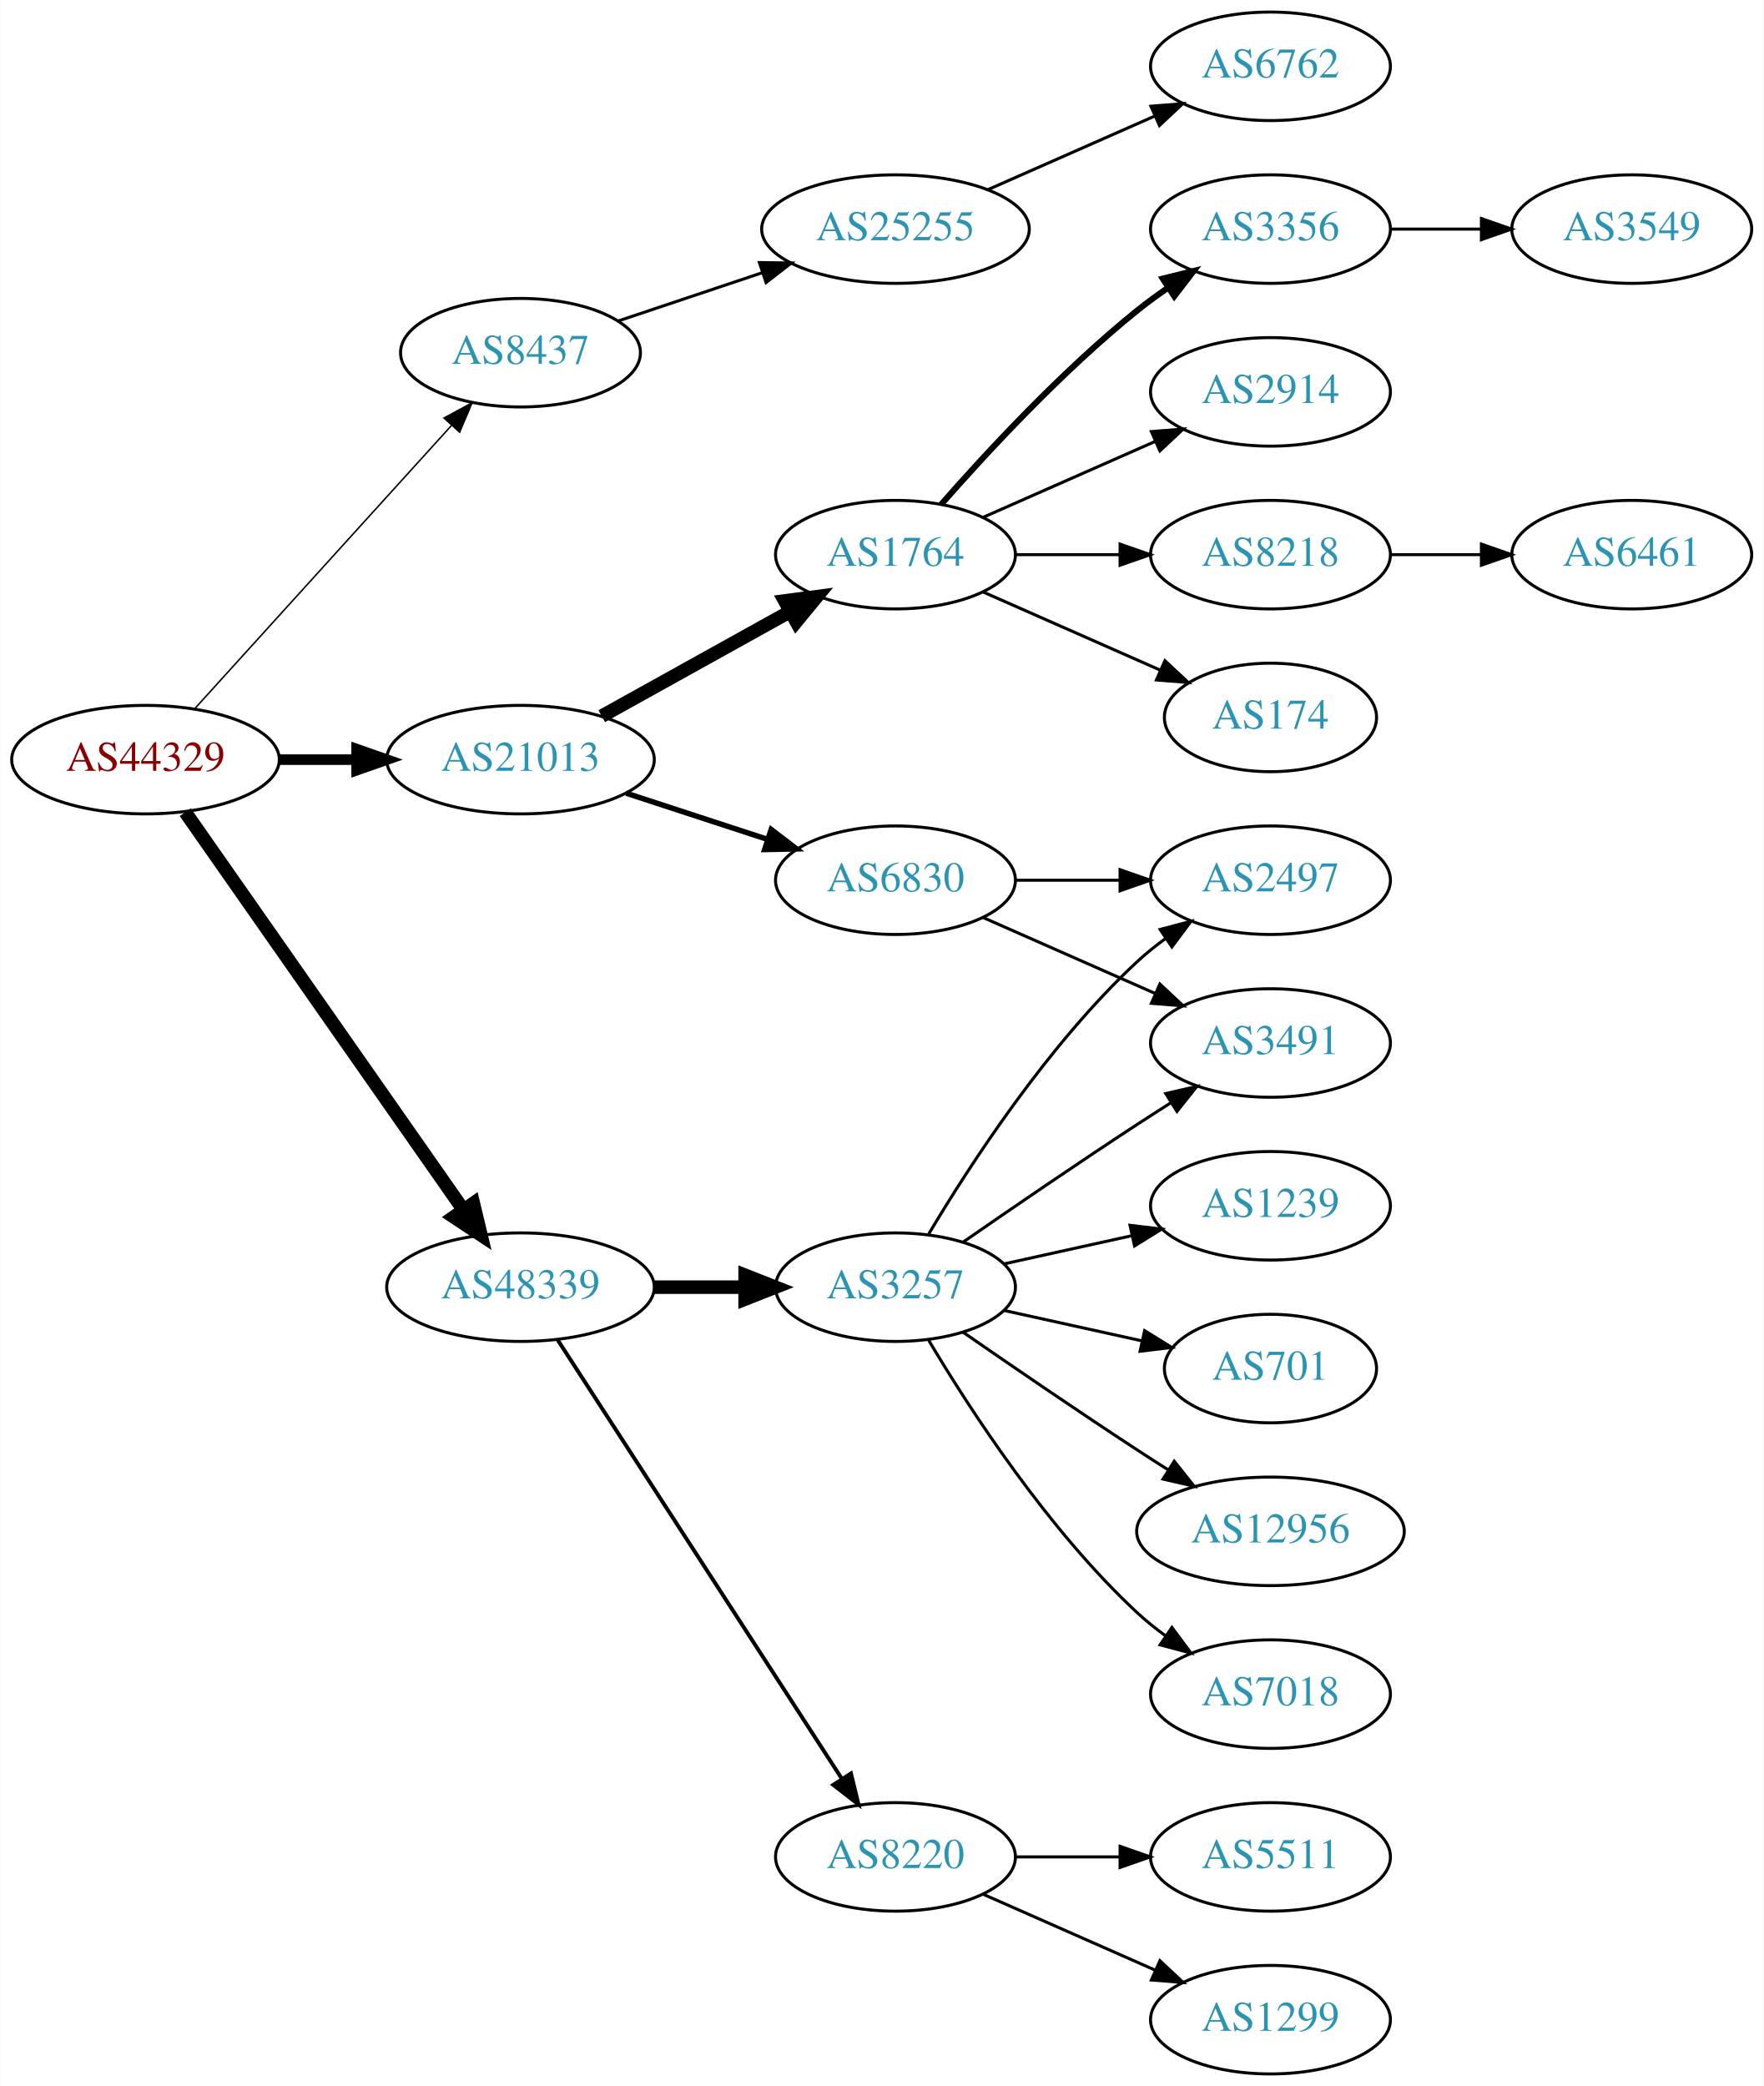
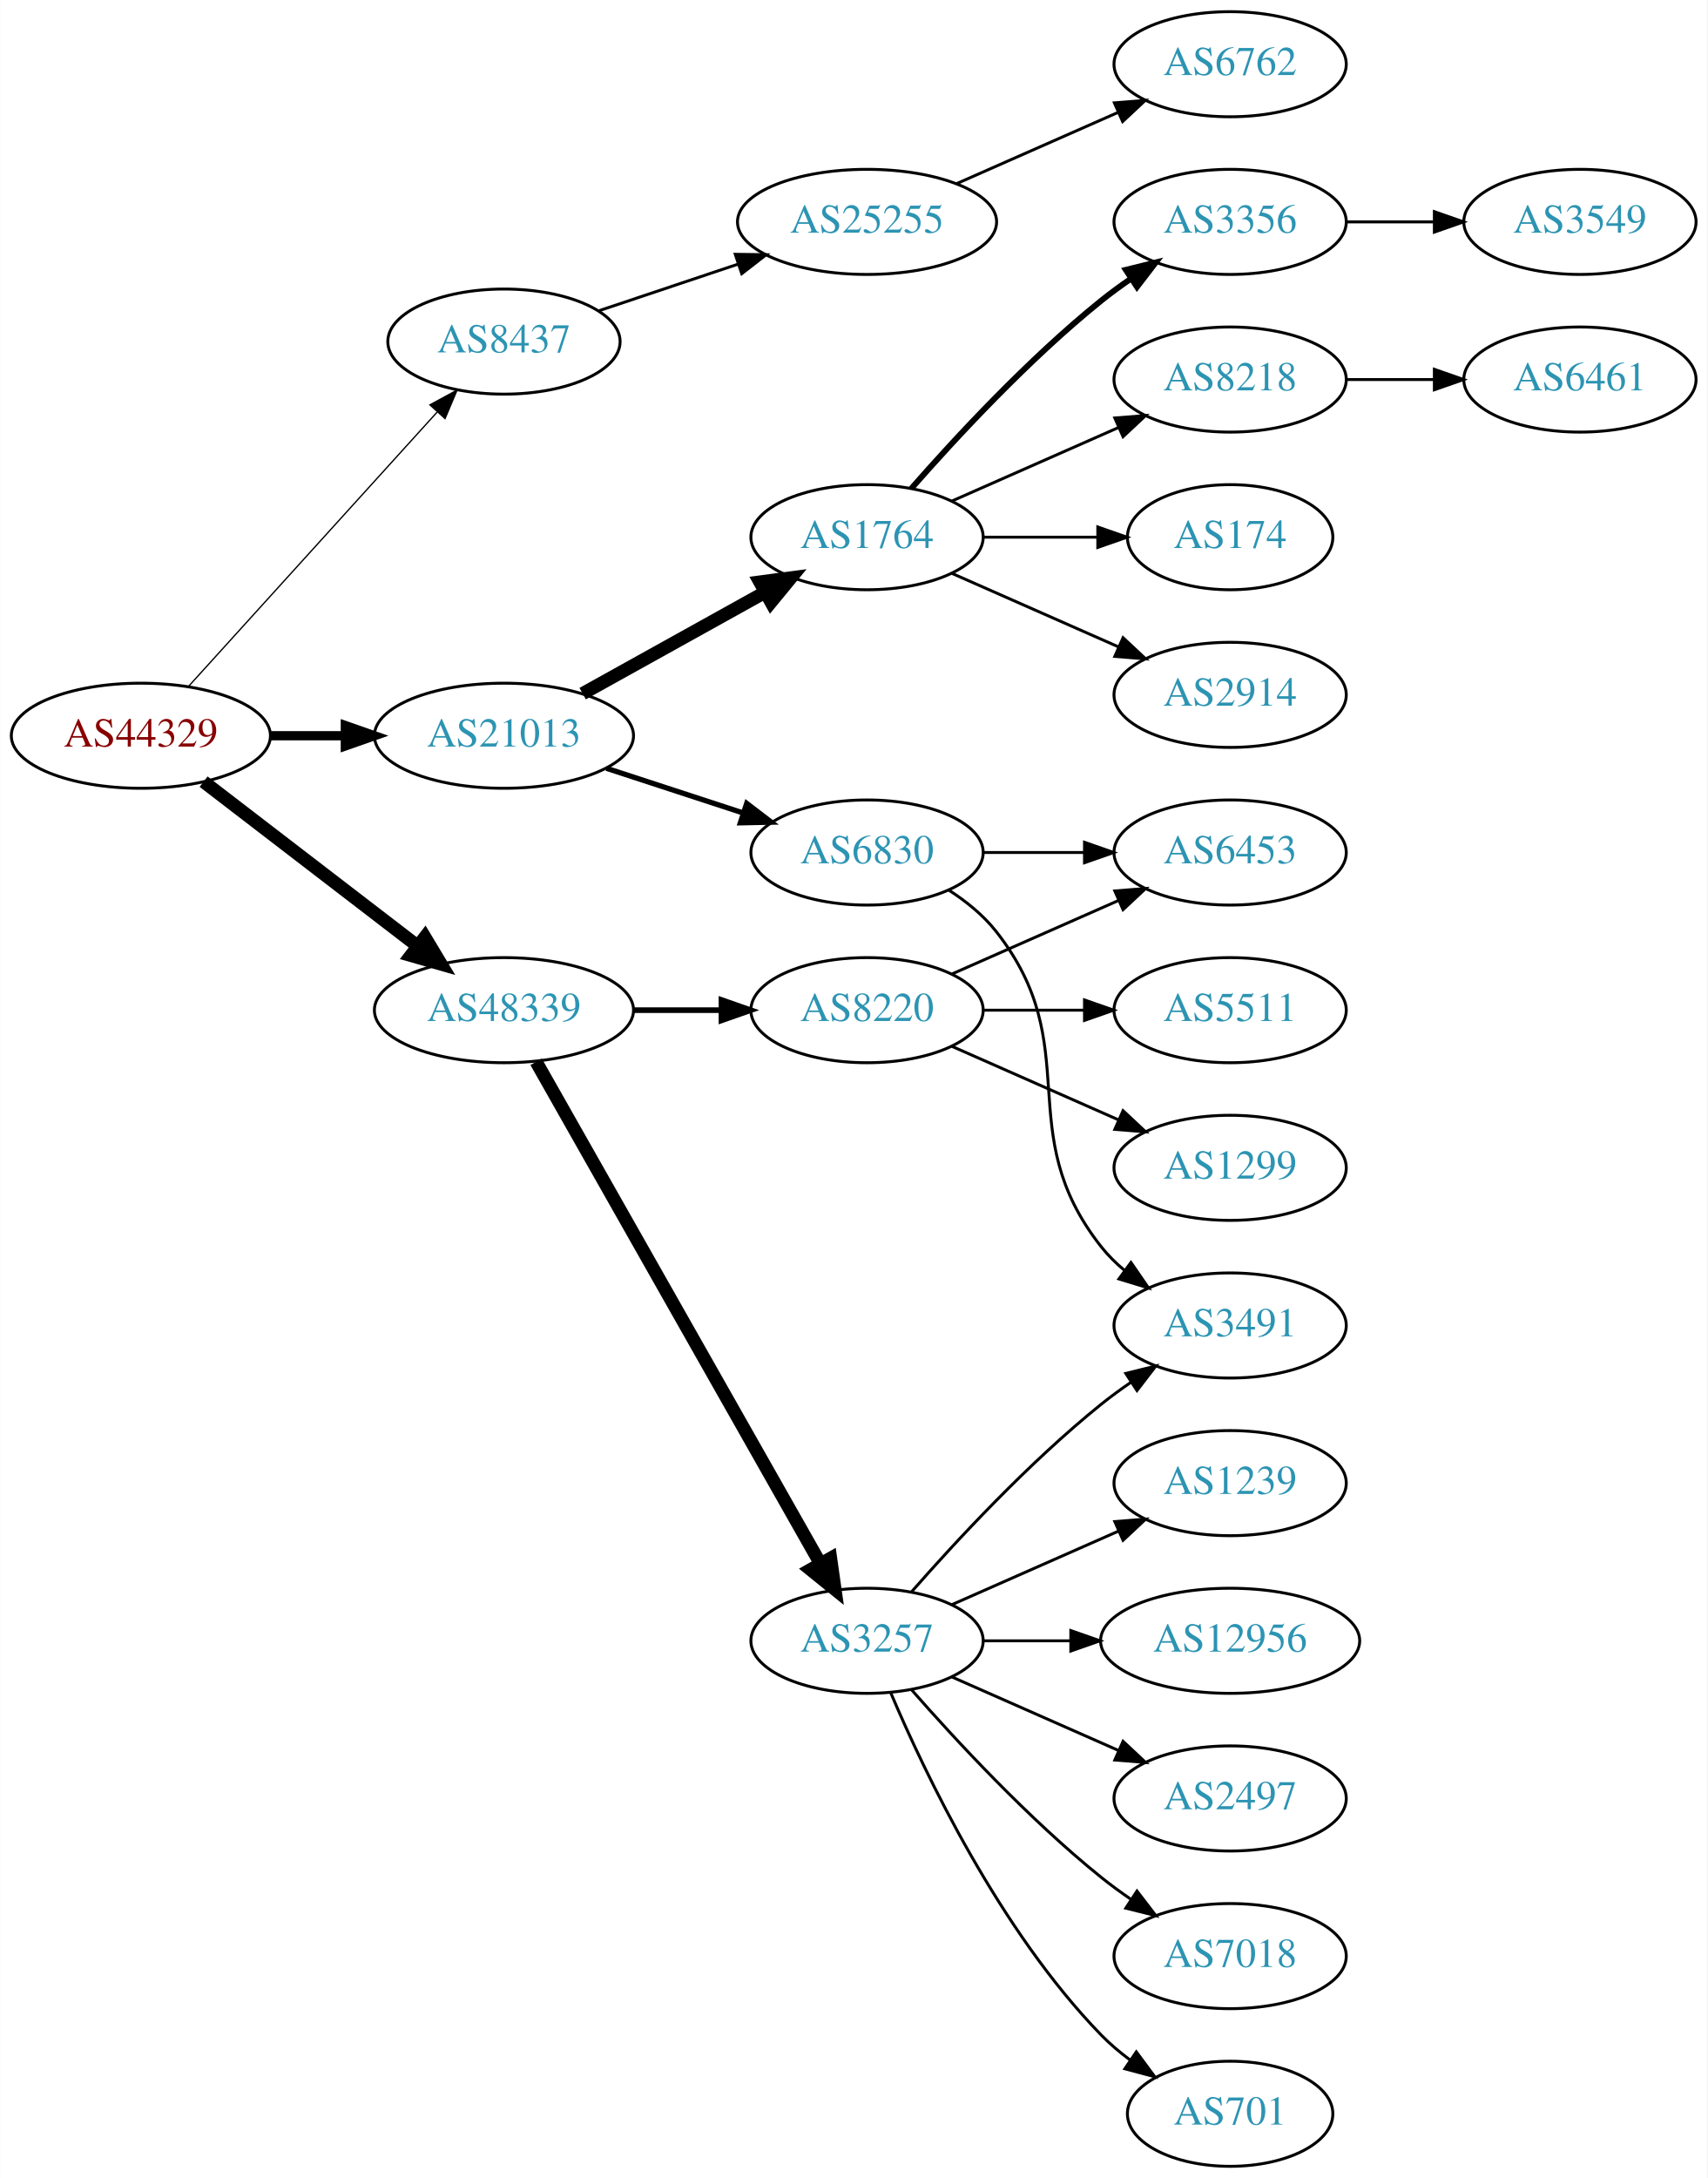
- <svg xmlns="http://www.w3.org/2000/svg" xmlns:xlink="http://www.w3.org/1999/xlink" width="585pt" height="692pt" viewBox="0.00 0.00 584.86 692.00">
-   <g id="graph0" class="graph" transform="scale(1 1) rotate(0) translate(4 688)">
-     <polygon fill="white" stroke="none" points="-4,4 -4,-688 580.862,-688 580.862,4 -4,4" />
+ <svg xmlns="http://www.w3.org/2000/svg" xmlns:xlink="http://www.w3.org/1999/xlink" width="585pt" height="746pt" viewBox="0.00 0.00 584.86 746.00">
+   <g id="graph0" class="graph" transform="scale(1 1) rotate(0) translate(4 742)">
+     <polygon fill="white" stroke="none" points="-4,4 -4,-742 580.862,-742 580.862,4 -4,4" />
    <g id="node1" class="node">
      <g id="a_node1">
        <a xlink:href="/asn/44329" xlink:title="AS44329 ~ NTS Netzwerk Telekom Service AG [AT]">
-           <ellipse fill="#ffffff" stroke="black" cx="44.196" cy="-436" rx="44.393" ry="18" />
-           <text text-anchor="middle" x="44.196" y="-432.3" font-family="Times,serif" font-size="14.00" fill="#880000">AS44329</text>
+           <ellipse fill="#ffffff" stroke="black" cx="44.196" cy="-490" rx="44.393" ry="18" />
+           <text text-anchor="middle" x="44.196" y="-486.3" font-family="Times,serif" font-size="14.00" fill="#880000">AS44329</text>
        </a>
      </g>
    </g>
    <g id="node2" class="node">
      <g id="a_node2">
        <a xlink:href="/asn/8437" xlink:title="AS8437 ~ Hutchison Drei Austria GmbH [AT]">
-           <ellipse fill="#ffffff" stroke="black" cx="168.588" cy="-571" rx="39.794" ry="18" />
-           <text text-anchor="middle" x="168.588" y="-567.3" font-family="Times,serif" font-size="14.00" fill="#2c94b3">AS8437</text>
+           <ellipse fill="#ffffff" stroke="black" cx="168.588" cy="-625" rx="39.794" ry="18" />
+           <text text-anchor="middle" x="168.588" y="-621.3" font-family="Times,serif" font-size="14.00" fill="#2c94b3">AS8437</text>
        </a>
      </g>
    </g>
    <g id="edge1" class="edge">
-       <path fill="none" stroke="black" stroke-width="0.5" d="M60.45,-452.825C81.913,-476.499 121.144,-519.771 145.711,-546.87" />
-       <polygon fill="black" stroke="black" stroke-width="0.5" points="143.217,-549.329 152.527,-554.387 148.403,-544.628 143.217,-549.329" />
+       <path fill="none" stroke="black" stroke-width="0.45" d="M60.45,-506.825C81.913,-530.499 121.144,-573.771 145.711,-600.87" />
+       <polygon fill="black" stroke="black" stroke-width="0.45" points="143.217,-603.329 152.527,-608.387 148.403,-598.628 143.217,-603.329" />
    </g>
    <g id="node3" class="node">
      <g id="a_node3">
        <a xlink:href="/asn/21013" xlink:title="AS21013 ~ Wels, AT [AT]">
-           <ellipse fill="#ffffff" stroke="black" cx="168.588" cy="-436" rx="44.393" ry="18" />
-           <text text-anchor="middle" x="168.588" y="-432.3" font-family="Times,serif" font-size="14.00" fill="#2c94b3">AS21013</text>
+           <ellipse fill="#ffffff" stroke="black" cx="168.588" cy="-490" rx="44.393" ry="18" />
+           <text text-anchor="middle" x="168.588" y="-486.3" font-family="Times,serif" font-size="14.00" fill="#2c94b3">AS21013</text>
        </a>
      </g>
    </g>
    <g id="edge2" class="edge">
-       <path fill="none" stroke="black" stroke-width="3.5" d="M88.692,-436C96.898,-436 105.569,-436 114.041,-436" />
-       <polygon fill="black" stroke="black" stroke-width="3.5" points="114.233,-439.5 124.233,-436 114.233,-432.5 114.233,-439.5" />
+       <path fill="none" stroke="black" stroke-width="3.15" d="M88.692,-490C96.898,-490 105.569,-490 114.041,-490" />
+       <polygon fill="black" stroke="black" stroke-width="3.15" points="114.233,-493.5 124.233,-490 114.233,-486.5 114.233,-493.5" />
    </g>
    <g id="node4" class="node">
      <g id="a_node4">
        <a xlink:href="/asn/48339" xlink:title="AS48339 ~ Raiffeisen Rechenzentrum GmbH [AT]">
-           <ellipse fill="#ffffff" stroke="black" cx="168.588" cy="-261" rx="44.393" ry="18" />
-           <text text-anchor="middle" x="168.588" y="-257.3" font-family="Times,serif" font-size="14.00" fill="#2c94b3">AS48339</text>
+           <ellipse fill="#ffffff" stroke="black" cx="168.588" cy="-396" rx="44.393" ry="18" />
+           <text text-anchor="middle" x="168.588" y="-392.3" font-family="Times,serif" font-size="14.00" fill="#2c94b3">AS48339</text>
        </a>
      </g>
    </g>
    <g id="edge3" class="edge">
-       <path fill="none" stroke="black" stroke-width="4.5" d="M57.379,-418.581C79.006,-387.657 124.204,-323.033 149.483,-286.887" />
-       <polygon fill="black" stroke="black" stroke-width="4.5" points="152.95,-288.8 155.455,-278.349 146.497,-284.287 152.95,-288.8" />
+       <path fill="none" stroke="black" stroke-width="4.5" d="M65.682,-474.267C85.715,-458.88 116.402,-435.312 138.867,-418.058" />
+       <polygon fill="black" stroke="black" stroke-width="4.5" points="141.503,-420.999 147.036,-411.785 136.706,-414.753 141.503,-420.999" />
    </g>
    <g id="node5" class="node">
      <g id="a_node5">
        <a xlink:href="/asn/25255" xlink:title="AS25255 ~ ==&gt; TELE2 AUSTRIA &lt;== [AT]">
-           <ellipse fill="#ffffff" stroke="black" cx="292.98" cy="-612" rx="44.393" ry="18" />
-           <text text-anchor="middle" x="292.98" y="-608.3" font-family="Times,serif" font-size="14.00" fill="#2c94b3">AS25255</text>
+           <ellipse fill="#ffffff" stroke="black" cx="292.98" cy="-666" rx="44.393" ry="18" />
+           <text text-anchor="middle" x="292.98" y="-662.3" font-family="Times,serif" font-size="14.00" fill="#2c94b3">AS25255</text>
        </a>
      </g>
    </g>
    <g id="edge4" class="edge">
-       <path fill="none" stroke="black" d="M201.107,-581.559C215.654,-586.431 233.152,-592.293 248.893,-597.566" />
-       <polygon fill="black" stroke="black" points="247.831,-600.902 258.425,-600.759 250.055,-594.264 247.831,-600.902" />
+       <path fill="none" stroke="black" d="M201.107,-635.559C215.654,-640.431 233.152,-646.293 248.893,-651.566" />
+       <polygon fill="black" stroke="black" points="247.831,-654.902 258.425,-654.759 250.055,-648.264 247.831,-654.902" />
    </g>
    <g id="node7" class="node">
      <g id="a_node7">
-         <a xlink:href="/asn/6830" xlink:title="AS6830 ~ LGI-UPC [AT]">
-           <ellipse fill="#ffffff" stroke="black" cx="292.98" cy="-396" rx="39.794" ry="18" />
-           <text text-anchor="middle" x="292.98" y="-392.3" font-family="Times,serif" font-size="14.00" fill="#2c94b3">AS6830</text>
+         <a xlink:href="/asn/1764" xlink:title="AS1764 ~ NEXTLAYER-AS [AT]">
+           <ellipse fill="#ffffff" stroke="black" cx="292.98" cy="-558" rx="39.794" ry="18" />
+           <text text-anchor="middle" x="292.98" y="-554.3" font-family="Times,serif" font-size="14.00" fill="#2c94b3">AS1764</text>
        </a>
      </g>
    </g>
    <g id="edge6" class="edge">
-       <path fill="none" stroke="black" stroke-width="1.8" d="M203.681,-424.858C218.187,-420.117 235.239,-414.544 250.469,-409.567" />
-       <polygon fill="black" stroke="black" stroke-width="1.8" points="251.752,-412.83 260.17,-406.396 249.578,-406.176 251.752,-412.83" />
+       <path fill="none" stroke="black" stroke-width="4.5" d="M195.544,-504.421C213.717,-514.518 238.18,-528.109 257.919,-539.076" />
+       <polygon fill="black" stroke="black" stroke-width="4.5" points="256.245,-542.65 266.899,-544.065 260.07,-535.766 256.245,-542.65" />
    </g>
    <g id="node8" class="node">
      <g id="a_node8">
-         <a xlink:href="/asn/1764" xlink:title="AS1764 ~ NEXTLAYER-AS [AT]">
-           <ellipse fill="#ffffff" stroke="black" cx="292.98" cy="-504" rx="39.794" ry="18" />
-           <text text-anchor="middle" x="292.98" y="-500.3" font-family="Times,serif" font-size="14.00" fill="#2c94b3">AS1764</text>
+         <a xlink:href="/asn/6830" xlink:title="AS6830 ~ LGI-UPC [AT]">
+           <ellipse fill="#ffffff" stroke="black" cx="292.98" cy="-450" rx="39.794" ry="18" />
+           <text text-anchor="middle" x="292.98" y="-446.3" font-family="Times,serif" font-size="14.00" fill="#2c94b3">AS6830</text>
        </a>
      </g>
    </g>
    <g id="edge7" class="edge">
-       <path fill="none" stroke="black" stroke-width="4.5" d="M195.544,-450.421C213.717,-460.518 238.18,-474.109 257.919,-485.076" />
-       <polygon fill="black" stroke="black" stroke-width="4.5" points="256.245,-488.65 266.899,-490.065 260.07,-481.766 256.245,-488.65" />
+       <path fill="none" stroke="black" stroke-width="1.8" d="M203.681,-478.858C218.187,-474.117 235.239,-468.544 250.469,-463.567" />
+       <polygon fill="black" stroke="black" stroke-width="1.8" points="251.752,-466.83 260.17,-460.396 249.578,-460.176 251.752,-466.83" />
    </g>
    <g id="node17" class="node">
      <g id="a_node17">
        <a xlink:href="/asn/3257" xlink:title="AS3257 ~ GTT [DE]">
-           <ellipse fill="#ffffff" stroke="black" cx="292.98" cy="-261" rx="39.794" ry="18" />
-           <text text-anchor="middle" x="292.98" y="-257.3" font-family="Times,serif" font-size="14.00" fill="#2c94b3">AS3257</text>
+           <ellipse fill="#ffffff" stroke="black" cx="292.98" cy="-180" rx="39.794" ry="18" />
+           <text text-anchor="middle" x="292.98" y="-176.3" font-family="Times,serif" font-size="14.00" fill="#2c94b3">AS3257</text>
        </a>
      </g>
    </g>
    <g id="edge16" class="edge">
-       <path fill="none" stroke="black" stroke-width="4.5" d="M213.084,-261C222.773,-261 233.11,-261 243.002,-261" />
-       <polygon fill="black" stroke="black" stroke-width="4.5" points="243.105,-264.938 253.105,-261 243.105,-257.063 243.105,-264.938" />
+       <path fill="none" stroke="black" stroke-width="4.5" d="M179.604,-378.324C201.084,-340.416 251.677,-251.127 276.998,-206.441" />
+       <polygon fill="black" stroke="black" stroke-width="4.5" points="280.494,-208.259 281.998,-197.617 273.642,-204.377 280.494,-208.259" />
    </g>
    <g id="node18" class="node">
      <g id="a_node18">
        <a xlink:href="/asn/8220" xlink:title="AS8220 ~ COLT [GB]">
-           <ellipse fill="#ffffff" stroke="black" cx="292.98" cy="-72" rx="39.794" ry="18" />
-           <text text-anchor="middle" x="292.98" y="-68.3" font-family="Times,serif" font-size="14.00" fill="#2c94b3">AS8220</text>
+           <ellipse fill="#ffffff" stroke="black" cx="292.98" cy="-396" rx="39.794" ry="18" />
+           <text text-anchor="middle" x="292.98" y="-392.3" font-family="Times,serif" font-size="14.00" fill="#2c94b3">AS8220</text>
        </a>
      </g>
    </g>
    <g id="edge17" class="edge">
-       <path fill="none" stroke="black" stroke-width="1.286" d="M180.883,-243.558C202.469,-210.225 249.685,-137.314 275.056,-98.134" />
-       <polygon fill="black" stroke="black" stroke-width="1.286" points="278.215,-99.696 280.713,-89.4 272.339,-95.891 278.215,-99.696" />
+       <path fill="none" stroke="black" stroke-width="1.929" d="M213.084,-396C222.773,-396 233.11,-396 243.002,-396" />
+       <polygon fill="black" stroke="black" stroke-width="1.929" points="243.105,-399.5 253.105,-396 243.105,-392.5 243.105,-399.5" />
    </g>
    <g id="node6" class="node">
      <g id="a_node6">
        <a xlink:href="/asn/6762" xlink:title="AS6762 ~ TELECOM ITALIA SPARKLE S.p.A. [IT]">
-           <ellipse fill="#ffffff" stroke="black" cx="417.373" cy="-666" rx="39.794" ry="18" />
-           <text text-anchor="middle" x="417.373" y="-662.3" font-family="Times,serif" font-size="14.00" fill="#2c94b3">AS6762</text>
+           <ellipse fill="#ffffff" stroke="black" cx="417.373" cy="-720" rx="39.794" ry="18" />
+           <text text-anchor="middle" x="417.373" y="-716.3" font-family="Times,serif" font-size="14.00" fill="#2c94b3">AS6762</text>
        </a>
      </g>
    </g>
    <g id="edge5" class="edge">
-       <path fill="none" stroke="black" d="M323.608,-625.072C340.203,-632.393 361.062,-641.597 378.795,-649.421" />
-       <polygon fill="black" stroke="black" points="377.717,-652.77 388.279,-653.605 380.543,-646.366 377.717,-652.77" />
+       <path fill="none" stroke="black" d="M323.608,-679.072C340.203,-686.393 361.062,-695.597 378.795,-703.421" />
+       <polygon fill="black" stroke="black" points="377.717,-706.77 388.279,-707.605 380.543,-700.366 377.717,-706.77" />
    </g>
    <g id="node9" class="node">
      <g id="a_node9">
-         <a xlink:href="/asn/3491" xlink:title="AS3491 ~ PCCW Global, Inc. [US]">
-           <ellipse fill="#ffffff" stroke="black" cx="417.373" cy="-342" rx="39.794" ry="18" />
-           <text text-anchor="middle" x="417.373" y="-338.3" font-family="Times,serif" font-size="14.00" fill="#2c94b3">AS3491</text>
+         <a xlink:href="/asn/174" xlink:title="AS174 ~ Cogent Communications [US]">
+           <ellipse fill="#ffffff" stroke="black" cx="417.373" cy="-558" rx="35.194" ry="18" />
+           <text text-anchor="middle" x="417.373" y="-554.3" font-family="Times,serif" font-size="14.00" fill="#2c94b3">AS174</text>
        </a>
      </g>
    </g>
    <g id="edge8" class="edge">
-       <path fill="none" stroke="black" d="M322.06,-383.611C339.008,-376.134 360.805,-366.517 379.174,-358.412" />
-       <polygon fill="black" stroke="black" points="380.688,-361.57 388.424,-354.331 377.862,-355.166 380.688,-361.57" />
+       <path fill="none" stroke="black" d="M332.706,-558C345.195,-558 359.134,-558 371.998,-558" />
+       <polygon fill="black" stroke="black" points="372.035,-561.5 382.035,-558 372.035,-554.5 372.035,-561.5" />
    </g>
    <g id="node10" class="node">
      <g id="a_node10">
-         <a xlink:href="/asn/2497" xlink:title="AS2497 ~ Internet Initiative Japan Inc. [JP]">
-           <ellipse fill="#ffffff" stroke="black" cx="417.373" cy="-396" rx="39.794" ry="18" />
-           <text text-anchor="middle" x="417.373" y="-392.3" font-family="Times,serif" font-size="14.00" fill="#2c94b3">AS2497</text>
+         <a xlink:href="/asn/2914" xlink:title="AS2914 ~ NTT America, Inc. [US]">
+           <ellipse fill="#ffffff" stroke="black" cx="417.373" cy="-504" rx="39.794" ry="18" />
+           <text text-anchor="middle" x="417.373" y="-500.3" font-family="Times,serif" font-size="14.00" fill="#2c94b3">AS2914</text>
        </a>
      </g>
    </g>
    <g id="edge9" class="edge">
-       <path fill="none" stroke="black" d="M332.706,-396C343.644,-396 355.695,-396 367.161,-396" />
-       <polygon fill="black" stroke="black" points="367.479,-399.5 377.479,-396 367.479,-392.5 367.479,-399.5" />
+       <path fill="none" stroke="black" d="M322.06,-545.611C339.008,-538.134 360.805,-528.517 379.174,-520.412" />
+       <polygon fill="black" stroke="black" points="380.688,-523.57 388.424,-516.331 377.862,-517.166 380.688,-523.57" />
    </g>
    <g id="node11" class="node">
      <g id="a_node11">
-         <a xlink:href="/asn/8218" xlink:title="AS8218 ~ legacy Neotelecoms [FR]">
-           <ellipse fill="#ffffff" stroke="black" cx="417.373" cy="-504" rx="39.794" ry="18" />
-           <text text-anchor="middle" x="417.373" y="-500.3" font-family="Times,serif" font-size="14.00" fill="#2c94b3">AS8218</text>
+         <a xlink:href="/asn/3356" xlink:title="AS3356 ~ Level 3 Parent, LLC [US]">
+           <ellipse fill="#ffffff" stroke="black" cx="417.373" cy="-666" rx="39.794" ry="18" />
+           <text text-anchor="middle" x="417.373" y="-662.3" font-family="Times,serif" font-size="14.00" fill="#2c94b3">AS3356</text>
        </a>
      </g>
    </g>
    <g id="edge10" class="edge">
-       <path fill="none" stroke="black" d="M332.706,-504C343.644,-504 355.695,-504 367.161,-504" />
-       <polygon fill="black" stroke="black" points="367.479,-507.5 377.479,-504 367.479,-500.5 367.479,-507.5" />
+       <path fill="none" stroke="black" stroke-width="2" d="M308.133,-574.663C323.234,-591.894 348.355,-619.024 373.176,-639 376.432,-641.62 379.957,-644.192 383.542,-646.646" />
+       <polygon fill="black" stroke="black" stroke-width="2" points="381.629,-649.577 391.914,-652.121 385.46,-643.719 381.629,-649.577" />
    </g>
    <g id="node12" class="node">
      <g id="a_node12">
-         <a xlink:href="/asn/174" xlink:title="AS174 ~ Cogent Communications [US]">
-           <ellipse fill="#ffffff" stroke="black" cx="417.373" cy="-450" rx="35.194" ry="18" />
-           <text text-anchor="middle" x="417.373" y="-446.3" font-family="Times,serif" font-size="14.00" fill="#2c94b3">AS174</text>
+         <a xlink:href="/asn/8218" xlink:title="AS8218 ~ legacy Neotelecoms [FR]">
+           <ellipse fill="#ffffff" stroke="black" cx="417.373" cy="-612" rx="39.794" ry="18" />
+           <text text-anchor="middle" x="417.373" y="-608.3" font-family="Times,serif" font-size="14.00" fill="#2c94b3">AS8218</text>
        </a>
      </g>
    </g>
    <g id="edge11" class="edge">
-       <path fill="none" stroke="black" d="M322.06,-491.611C339.488,-483.922 362.045,-473.969 380.729,-465.726" />
-       <polygon fill="black" stroke="black" points="382.362,-468.831 390.099,-461.592 379.537,-462.427 382.362,-468.831" />
+       <path fill="none" stroke="black" d="M322.06,-570.389C339.008,-577.866 360.805,-587.483 379.174,-595.588" />
+       <polygon fill="black" stroke="black" points="377.862,-598.834 388.424,-599.669 380.688,-592.43 377.862,-598.834" />
    </g>
    <g id="node13" class="node">
      <g id="a_node13">
-         <a xlink:href="/asn/3356" xlink:title="AS3356 ~ Level 3 Parent, LLC [US]">
-           <ellipse fill="#ffffff" stroke="black" cx="417.373" cy="-612" rx="39.794" ry="18" />
-           <text text-anchor="middle" x="417.373" y="-608.3" font-family="Times,serif" font-size="14.00" fill="#2c94b3">AS3356</text>
+         <a xlink:href="/asn/6453" xlink:title="AS6453 ~ TATA COMMUNICATIONS (AMERICA) INC [US]">
+           <ellipse fill="#ffffff" stroke="black" cx="417.373" cy="-450" rx="39.794" ry="18" />
+           <text text-anchor="middle" x="417.373" y="-446.3" font-family="Times,serif" font-size="14.00" fill="#2c94b3">AS6453</text>
        </a>
      </g>
    </g>
    <g id="edge12" class="edge">
-       <path fill="none" stroke="black" stroke-width="2" d="M308.133,-520.663C323.234,-537.894 348.355,-565.024 373.176,-585 376.432,-587.62 379.957,-590.192 383.542,-592.646" />
-       <polygon fill="black" stroke="black" stroke-width="2" points="381.629,-595.577 391.914,-598.121 385.46,-589.719 381.629,-595.577" />
+       <path fill="none" stroke="black" d="M332.706,-450C343.644,-450 355.695,-450 367.161,-450" />
+       <polygon fill="black" stroke="black" points="367.479,-453.5 377.479,-450 367.479,-446.5 367.479,-453.5" />
    </g>
    <g id="node14" class="node">
      <g id="a_node14">
-         <a xlink:href="/asn/2914" xlink:title="AS2914 ~ NTT America, Inc. [US]">
-           <ellipse fill="#ffffff" stroke="black" cx="417.373" cy="-558" rx="39.794" ry="18" />
-           <text text-anchor="middle" x="417.373" y="-554.3" font-family="Times,serif" font-size="14.00" fill="#2c94b3">AS2914</text>
+         <a xlink:href="/asn/3491" xlink:title="AS3491 ~ PCCW Global, Inc. [US]">
+           <ellipse fill="#ffffff" stroke="black" cx="417.373" cy="-288" rx="39.794" ry="18" />
+           <text text-anchor="middle" x="417.373" y="-284.3" font-family="Times,serif" font-size="14.00" fill="#2c94b3">AS3491</text>
        </a>
      </g>
    </g>
    <g id="edge13" class="edge">
-       <path fill="none" stroke="black" d="M322.06,-516.389C339.008,-523.866 360.805,-533.483 379.174,-541.588" />
-       <polygon fill="black" stroke="black" points="377.862,-544.834 388.424,-545.669 380.688,-538.43 377.862,-544.834" />
+       <path fill="none" stroke="black" d="M320.952,-437.145C326.94,-433.28 332.8,-428.559 337.176,-423 368.475,-383.246 341.878,-354.754 373.176,-315 375.502,-312.047 378.245,-309.33 381.204,-306.853" />
+       <polygon fill="black" stroke="black" points="383.397,-309.585 389.401,-300.855 379.264,-303.936 383.397,-309.585" />
    </g>
    <g id="node15" class="node">
      <g id="a_node15">
-         <a xlink:href="/asn/6461" xlink:title="AS6461 ~ Zayo Bandwidth [US]">
-           <ellipse fill="#ffffff" stroke="black" cx="537.215" cy="-504" rx="39.794" ry="18" />
-           <text text-anchor="middle" x="537.215" y="-500.3" font-family="Times,serif" font-size="14.00" fill="#2c94b3">AS6461</text>
+         <a xlink:href="/asn/3549" xlink:title="AS3549 ~ Level 3 Parent, LLC [US]">
+           <ellipse fill="#ffffff" stroke="black" cx="537.215" cy="-666" rx="39.794" ry="18" />
+           <text text-anchor="middle" x="537.215" y="-662.3" font-family="Times,serif" font-size="14.00" fill="#2c94b3">AS3549</text>
        </a>
      </g>
    </g>
    <g id="edge14" class="edge">
-       <path fill="none" stroke="black" d="M457.285,-504C466.839,-504 477.188,-504 487.151,-504" />
-       <polygon fill="black" stroke="black" points="487.343,-507.5 497.343,-504 487.343,-500.5 487.343,-507.5" />
+       <path fill="none" stroke="black" d="M457.285,-666C466.839,-666 477.188,-666 487.151,-666" />
+       <polygon fill="black" stroke="black" points="487.343,-669.5 497.343,-666 487.343,-662.5 487.343,-669.5" />
    </g>
    <g id="node16" class="node">
      <g id="a_node16">
-         <a xlink:href="/asn/3549" xlink:title="AS3549 ~ Level 3 Parent, LLC [US]">
+         <a xlink:href="/asn/6461" xlink:title="AS6461 ~ Zayo Bandwidth [US]">
          <ellipse fill="#ffffff" stroke="black" cx="537.215" cy="-612" rx="39.794" ry="18" />
-           <text text-anchor="middle" x="537.215" y="-608.3" font-family="Times,serif" font-size="14.00" fill="#2c94b3">AS3549</text>
+           <text text-anchor="middle" x="537.215" y="-608.3" font-family="Times,serif" font-size="14.00" fill="#2c94b3">AS6461</text>
        </a>
      </g>
    </g>
    <g id="edge15" class="edge">
      <path fill="none" stroke="black" d="M457.285,-612C466.839,-612 477.188,-612 487.151,-612" />
      <polygon fill="black" stroke="black" points="487.343,-615.5 497.343,-612 487.343,-608.5 487.343,-615.5" />
    </g>
-     <g id="edge23" class="edge">
-       <path fill="none" stroke="black" d="M315.337,-275.901C331.188,-286.877 353.391,-302.079 373.176,-315 376.758,-317.339 380.529,-319.759 384.289,-322.144" />
-       <polygon fill="black" stroke="black" points="382.623,-325.231 392.95,-327.596 386.352,-319.307 382.623,-325.231" />
-     </g>
-     <g id="edge22" class="edge">
-       <path fill="none" stroke="black" d="M304.026,-278.671C317.597,-301.472 343.529,-341.472 373.176,-369 376.083,-371.699 379.296,-374.28 382.62,-376.703" />
-       <polygon fill="black" stroke="black" points="380.755,-379.667 390.998,-382.375 384.679,-373.87 380.755,-379.667" />
-     </g>
-     <g id="node21" class="node">
-       <g id="a_node21">
-         <a xlink:href="/asn/701" xlink:title="AS701 ~ UUNET [US]">
-           <ellipse fill="#ffffff" stroke="black" cx="417.373" cy="-234" rx="35.194" ry="18" />
-           <text text-anchor="middle" x="417.373" y="-230.3" font-family="Times,serif" font-size="14.00" fill="#2c94b3">AS701</text>
-         </a>
-       </g>
-     </g>
    <g id="edge20" class="edge">
-       <path fill="none" stroke="black" d="M329.053,-253.263C343.287,-250.123 359.841,-246.471 374.686,-243.196" />
-       <polygon fill="black" stroke="black" points="375.628,-246.572 384.64,-241 374.12,-239.737 375.628,-246.572" />
-     </g>
-     <g id="node22" class="node">
-       <g id="a_node22">
+       <path fill="none" stroke="black" d="M308.133,-196.663C323.234,-213.894 348.355,-241.024 373.176,-261 376.432,-263.62 379.957,-266.192 383.542,-268.646" />
+       <polygon fill="black" stroke="black" points="381.629,-271.577 391.914,-274.121 385.46,-265.719 381.629,-271.577" />
+     </g>
+     <g id="node19" class="node">
+       <g id="a_node19">
+         <a xlink:href="/asn/7018" xlink:title="AS7018 ~ AT&amp;T Services, Inc. [US]">
+           <ellipse fill="#ffffff" stroke="black" cx="417.373" cy="-72" rx="39.794" ry="18" />
+           <text text-anchor="middle" x="417.373" y="-68.3" font-family="Times,serif" font-size="14.00" fill="#2c94b3">AS7018</text>
+         </a>
+       </g>
+     </g>
+     <g id="edge18" class="edge">
+       <path fill="none" stroke="black" d="M308.133,-163.337C323.234,-146.106 348.355,-118.976 373.176,-99 376.432,-96.38 379.957,-93.808 383.542,-91.354" />
+       <polygon fill="black" stroke="black" points="385.46,-94.281 391.914,-85.879 381.629,-88.423 385.46,-94.281" />
+     </g>
+     <g id="node20" class="node">
+       <g id="a_node20">
        <a xlink:href="/asn/12956" xlink:title="AS12956 ~ TELXIUS [ES]">
          <ellipse fill="#ffffff" stroke="black" cx="417.373" cy="-180" rx="44.393" ry="18" />
          <text text-anchor="middle" x="417.373" y="-176.3" font-family="Times,serif" font-size="14.00" fill="#2c94b3">AS12956</text>
        </a>
      </g>
    </g>
+     <g id="edge19" class="edge">
+       <path fill="none" stroke="black" d="M332.706,-180C342.166,-180 352.458,-180 362.484,-180" />
+       <polygon fill="black" stroke="black" points="362.791,-183.5 372.791,-180 362.791,-176.5 362.791,-183.5" />
+     </g>
+     <g id="node21" class="node">
+       <g id="a_node21">
+         <a xlink:href="/asn/2497" xlink:title="AS2497 ~ Internet Initiative Japan Inc. [JP]">
+           <ellipse fill="#ffffff" stroke="black" cx="417.373" cy="-126" rx="39.794" ry="18" />
+           <text text-anchor="middle" x="417.373" y="-122.3" font-family="Times,serif" font-size="14.00" fill="#2c94b3">AS2497</text>
+         </a>
+       </g>
+     </g>
    <g id="edge21" class="edge">
-       <path fill="none" stroke="black" d="M315.337,-246.099C331.188,-235.123 353.391,-219.921 373.176,-207 376.497,-204.831 379.98,-202.594 383.466,-200.379" />
-       <polygon fill="black" stroke="black" points="385.455,-203.262 392.048,-194.968 381.722,-197.34 385.455,-203.262" />
+       <path fill="none" stroke="black" d="M322.06,-167.611C339.008,-160.134 360.805,-150.517 379.174,-142.412" />
+       <polygon fill="black" stroke="black" points="380.688,-145.57 388.424,-138.331 377.862,-139.166 380.688,-145.57" />
+     </g>
+     <g id="node22" class="node">
+       <g id="a_node22">
+         <a xlink:href="/asn/701" xlink:title="AS701 ~ UUNET [US]">
+           <ellipse fill="#ffffff" stroke="black" cx="417.373" cy="-18" rx="35.194" ry="18" />
+           <text text-anchor="middle" x="417.373" y="-14.3" font-family="Times,serif" font-size="14.00" fill="#2c94b3">AS701</text>
+         </a>
+       </g>
+     </g>
+     <g id="edge22" class="edge">
+       <path fill="none" stroke="black" d="M301.171,-162.025C312.938,-134.318 338.512,-80.652 373.176,-45 376.159,-41.933 379.556,-39.06 383.106,-36.419" />
+       <polygon fill="black" stroke="black" points="385.233,-39.205 391.54,-30.692 381.301,-33.414 385.233,-39.205" />
    </g>
    <g id="node23" class="node">
      <g id="a_node23">
-         <a xlink:href="/asn/7018" xlink:title="AS7018 ~ AT&amp;T Services, Inc. [US]">
-           <ellipse fill="#ffffff" stroke="black" cx="417.373" cy="-126" rx="39.794" ry="18" />
-           <text text-anchor="middle" x="417.373" y="-122.3" font-family="Times,serif" font-size="14.00" fill="#2c94b3">AS7018</text>
-         </a>
-       </g>
-     </g>
-     <g id="edge24" class="edge">
-       <path fill="none" stroke="black" d="M304.026,-243.329C317.597,-220.528 343.529,-180.528 373.176,-153 376.083,-150.301 379.296,-147.72 382.62,-145.297" />
-       <polygon fill="black" stroke="black" points="384.679,-148.13 390.998,-139.625 380.755,-142.333 384.679,-148.13" />
+         <a xlink:href="/asn/1239" xlink:title="AS1239 ~ Sprint [US]">
+           <ellipse fill="#ffffff" stroke="black" cx="417.373" cy="-234" rx="39.794" ry="18" />
+           <text text-anchor="middle" x="417.373" y="-230.3" font-family="Times,serif" font-size="14.00" fill="#2c94b3">AS1239</text>
+         </a>
+       </g>
+     </g>
+     <g id="edge23" class="edge">
+       <path fill="none" stroke="black" d="M322.06,-192.389C339.008,-199.866 360.805,-209.483 379.174,-217.588" />
+       <polygon fill="black" stroke="black" points="377.862,-220.834 388.424,-221.669 380.688,-214.43 377.862,-220.834" />
+     </g>
+     <g id="edge25" class="edge">
+       <path fill="none" stroke="black" d="M322.06,-408.389C339.008,-415.866 360.805,-425.483 379.174,-433.588" />
+       <polygon fill="black" stroke="black" points="377.862,-436.834 388.424,-437.669 380.688,-430.43 377.862,-436.834" />
    </g>
    <g id="node24" class="node">
      <g id="a_node24">
-         <a xlink:href="/asn/1239" xlink:title="AS1239 ~ Sprint [US]">
-           <ellipse fill="#ffffff" stroke="black" cx="417.373" cy="-288" rx="39.794" ry="18" />
-           <text text-anchor="middle" x="417.373" y="-284.3" font-family="Times,serif" font-size="14.00" fill="#2c94b3">AS1239</text>
-         </a>
-       </g>
-     </g>
-     <g id="edge25" class="edge">
-       <path fill="none" stroke="black" d="M329.053,-268.737C342.24,-271.646 357.42,-274.995 371.386,-278.076" />
-       <polygon fill="black" stroke="black" points="370.776,-281.525 381.295,-280.262 372.284,-274.69 370.776,-281.525" />
-     </g>
-     <g id="node19" class="node">
-       <g id="a_node19">
+         <a xlink:href="/asn/5511" xlink:title="AS5511 ~ Orange S.A. [FR]">
+           <ellipse fill="#ffffff" stroke="black" cx="417.373" cy="-396" rx="39.794" ry="18" />
+           <text text-anchor="middle" x="417.373" y="-392.3" font-family="Times,serif" font-size="14.00" fill="#2c94b3">AS5511</text>
+         </a>
+       </g>
+     </g>
+     <g id="edge24" class="edge">
+       <path fill="none" stroke="black" d="M332.706,-396C343.644,-396 355.695,-396 367.161,-396" />
+       <polygon fill="black" stroke="black" points="367.479,-399.5 377.479,-396 367.479,-392.5 367.479,-399.5" />
+     </g>
+     <g id="node25" class="node">
+       <g id="a_node25">
        <a xlink:href="/asn/1299" xlink:title="AS1299 ~ Telia Carrier [EU]">
-           <ellipse fill="#ffffff" stroke="black" cx="417.373" cy="-18" rx="39.794" ry="18" />
-           <text text-anchor="middle" x="417.373" y="-14.3" font-family="Times,serif" font-size="14.00" fill="#2c94b3">AS1299</text>
-         </a>
-       </g>
-     </g>
-     <g id="edge18" class="edge">
-       <path fill="none" stroke="black" d="M322.06,-59.611C339.008,-52.134 360.805,-42.517 379.174,-34.412" />
-       <polygon fill="black" stroke="black" points="380.688,-37.57 388.424,-30.331 377.862,-31.166 380.688,-37.57" />
-     </g>
-     <g id="node20" class="node">
-       <g id="a_node20">
-         <a xlink:href="/asn/5511" xlink:title="AS5511 ~ Orange S.A. [FR]">
-           <ellipse fill="#ffffff" stroke="black" cx="417.373" cy="-72" rx="39.794" ry="18" />
-           <text text-anchor="middle" x="417.373" y="-68.3" font-family="Times,serif" font-size="14.00" fill="#2c94b3">AS5511</text>
-         </a>
-       </g>
-     </g>
-     <g id="edge19" class="edge">
-       <path fill="none" stroke="black" d="M332.706,-72C343.644,-72 355.695,-72 367.161,-72" />
-       <polygon fill="black" stroke="black" points="367.479,-75.5 377.479,-72 367.479,-68.5 367.479,-75.5" />
+           <ellipse fill="#ffffff" stroke="black" cx="417.373" cy="-342" rx="39.794" ry="18" />
+           <text text-anchor="middle" x="417.373" y="-338.3" font-family="Times,serif" font-size="14.00" fill="#2c94b3">AS1299</text>
+         </a>
+       </g>
+     </g>
+     <g id="edge26" class="edge">
+       <path fill="none" stroke="black" d="M322.06,-383.611C339.008,-376.134 360.805,-366.517 379.174,-358.412" />
+       <polygon fill="black" stroke="black" points="380.688,-361.57 388.424,-354.331 377.862,-355.166 380.688,-361.57" />
    </g>
  </g>
</svg>
